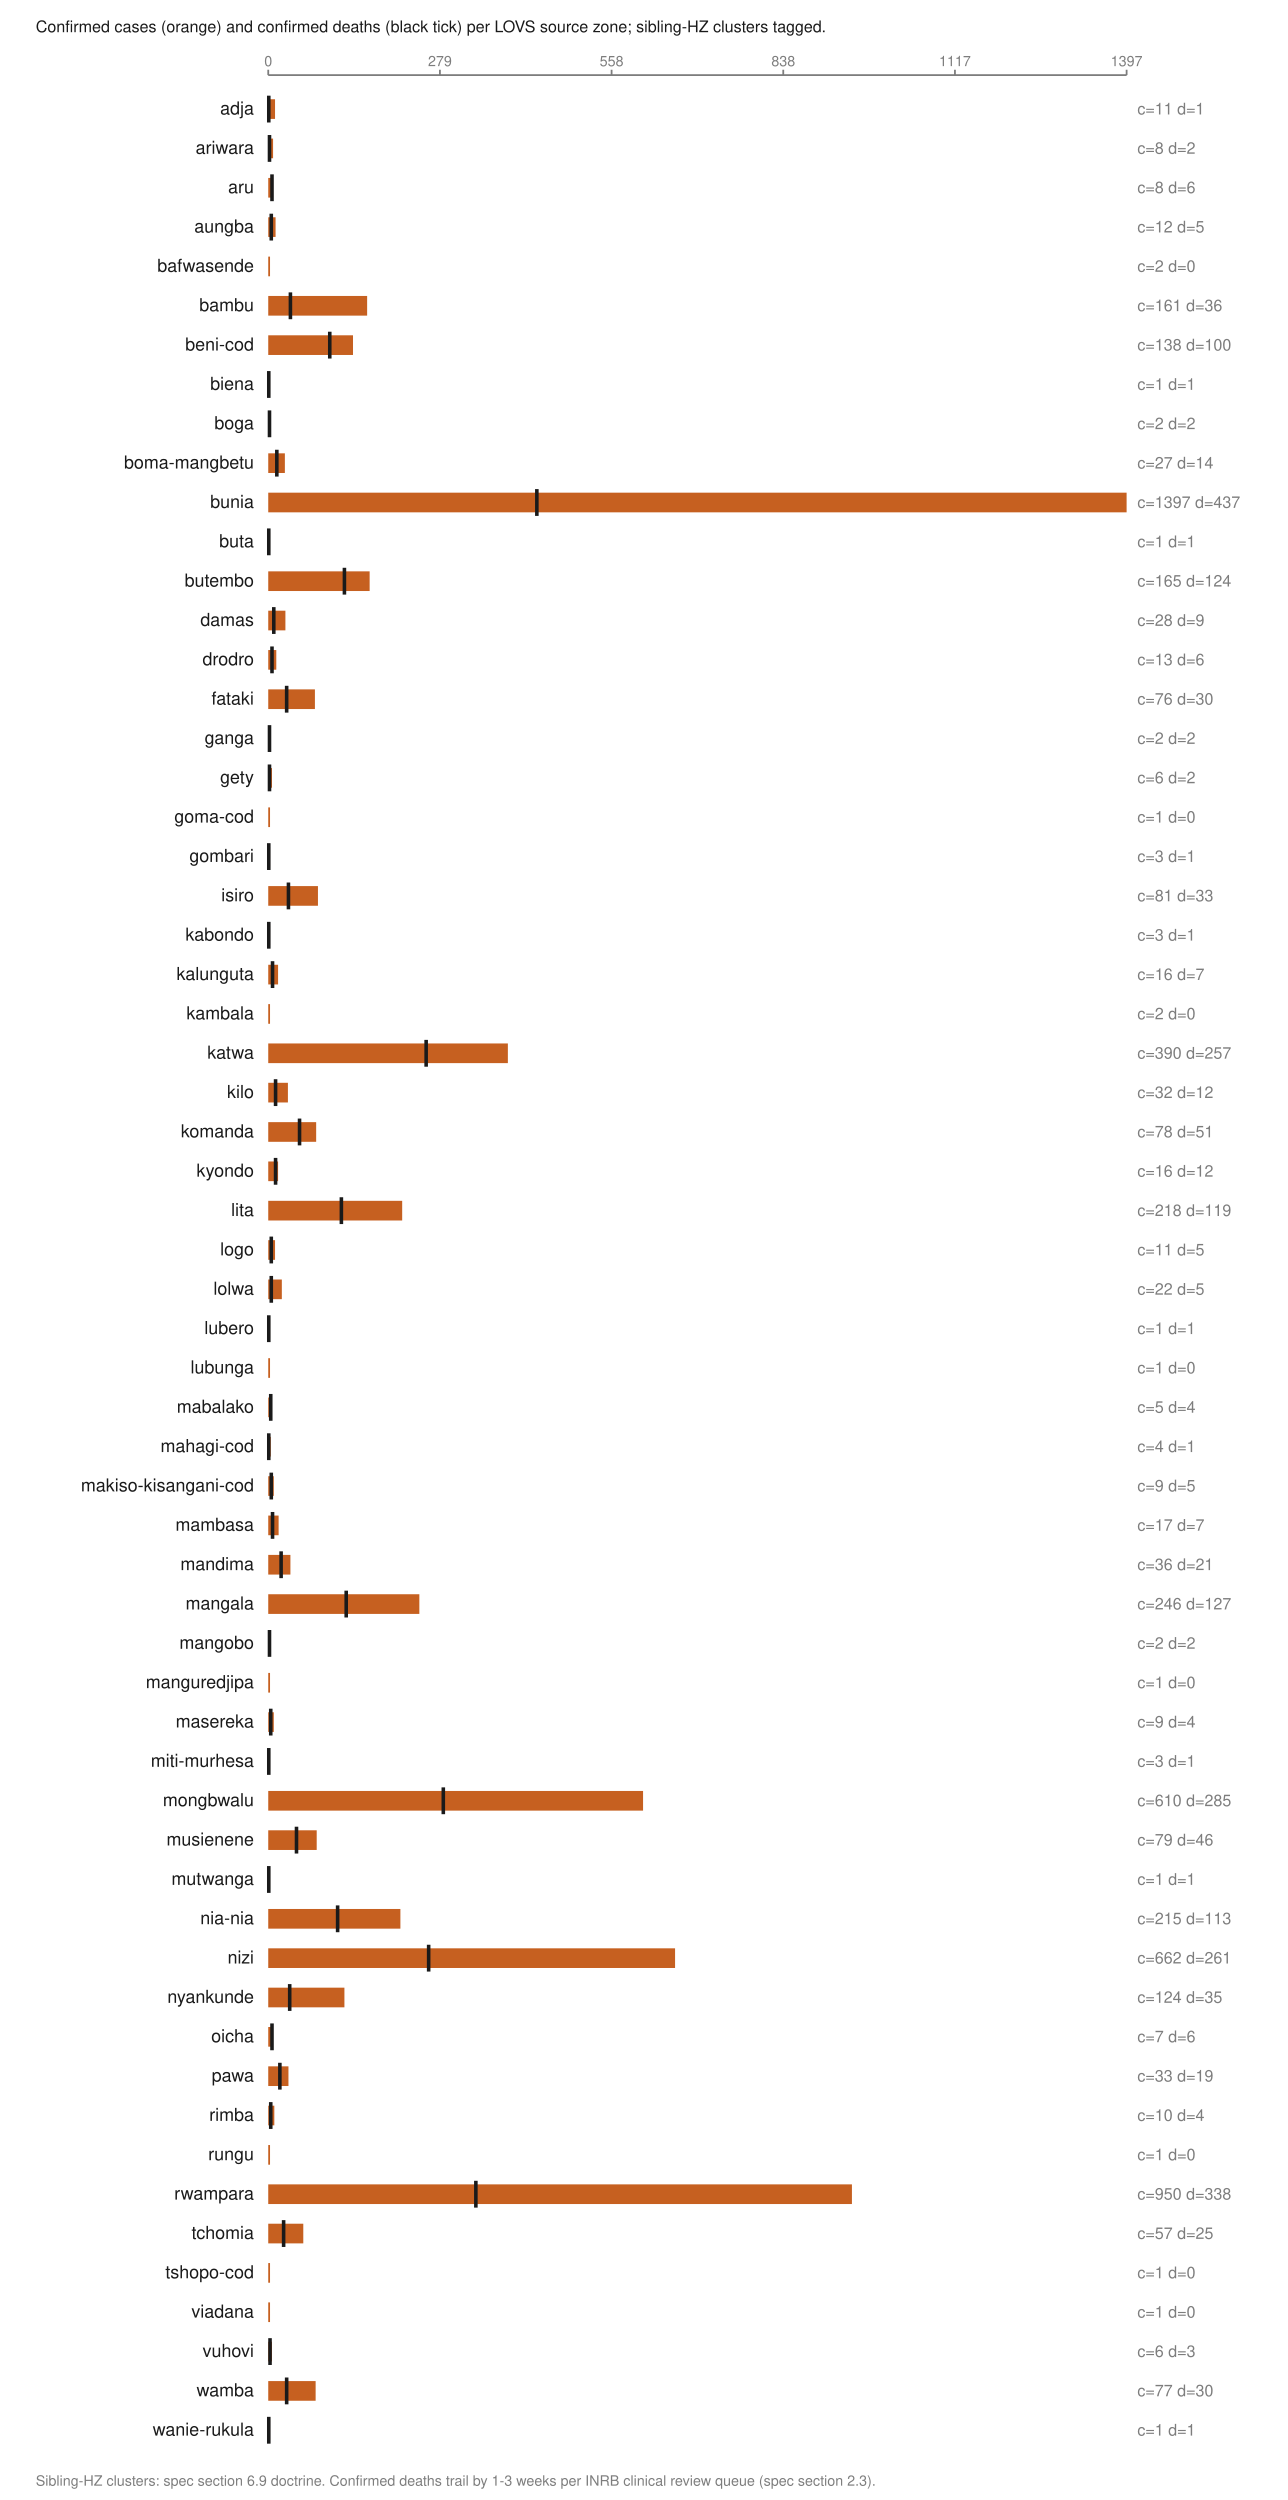
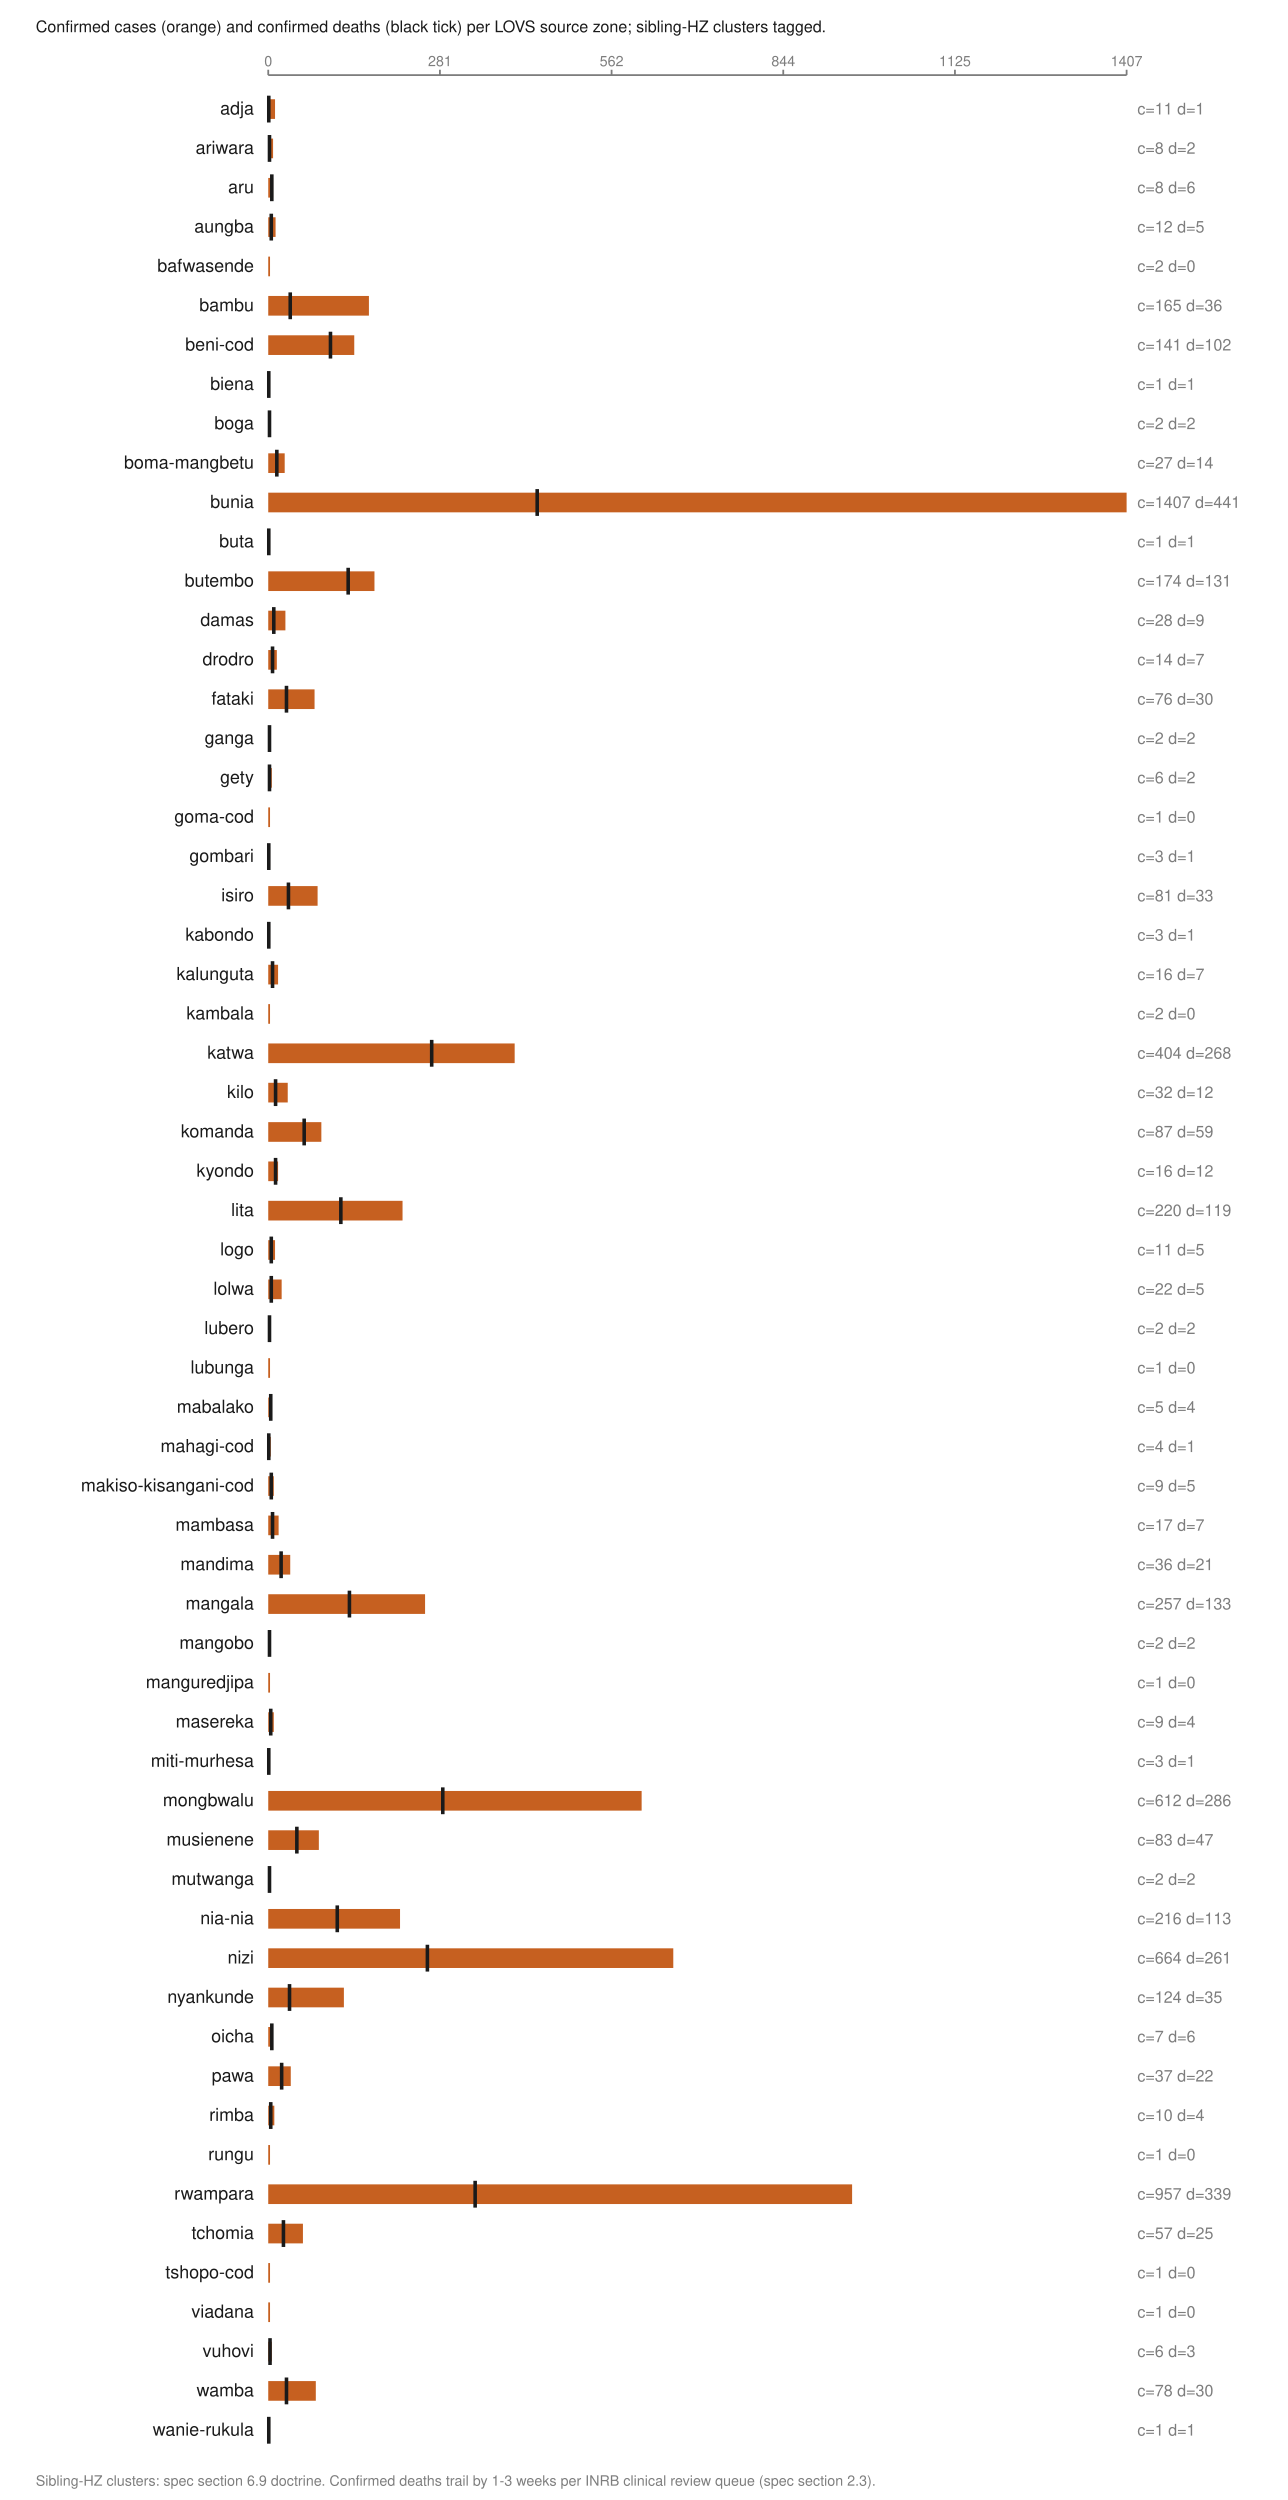
<svg xmlns="http://www.w3.org/2000/svg" viewBox="0 0 720 1398" width="720" height="1398" role="img" aria-labelledby="t">
  <text x="20.0" y="18.0" font-family="Helvetica,Arial,sans-serif" font-size="9" fill="#1a1a1a" font-weight="normal" text-anchor="start">Confirmed cases (orange) and confirmed deaths (black tick) per LOVS source zone; sibling-HZ clusters tagged.</text>
  <line x1="150.0" y1="42.0" x2="630.0" y2="42.0" stroke="#7d7d7d" stroke-width="1" />
  <line x1="150.0" y1="39.0" x2="150.0" y2="42.0" stroke="#7d7d7d" stroke-width="1" />
  <text x="150.0" y="37.0" font-family="Helvetica,Arial,sans-serif" font-size="8" fill="#7d7d7d" font-weight="normal" text-anchor="middle">0</text>
  <line x1="246.0" y1="39.0" x2="246.0" y2="42.0" stroke="#7d7d7d" stroke-width="1" />
-   <text x="246.0" y="37.0" font-family="Helvetica,Arial,sans-serif" font-size="8" fill="#7d7d7d" font-weight="normal" text-anchor="middle">279</text>
+   <text x="246.0" y="37.0" font-family="Helvetica,Arial,sans-serif" font-size="8" fill="#7d7d7d" font-weight="normal" text-anchor="middle">281</text>
  <line x1="342.0" y1="39.0" x2="342.0" y2="42.0" stroke="#7d7d7d" stroke-width="1" />
-   <text x="342.0" y="37.0" font-family="Helvetica,Arial,sans-serif" font-size="8" fill="#7d7d7d" font-weight="normal" text-anchor="middle">558</text>
+   <text x="342.0" y="37.0" font-family="Helvetica,Arial,sans-serif" font-size="8" fill="#7d7d7d" font-weight="normal" text-anchor="middle">562</text>
  <line x1="438.0" y1="39.0" x2="438.0" y2="42.0" stroke="#7d7d7d" stroke-width="1" />
-   <text x="438.0" y="37.0" font-family="Helvetica,Arial,sans-serif" font-size="8" fill="#7d7d7d" font-weight="normal" text-anchor="middle">838</text>
+   <text x="438.0" y="37.0" font-family="Helvetica,Arial,sans-serif" font-size="8" fill="#7d7d7d" font-weight="normal" text-anchor="middle">844</text>
  <line x1="534.0" y1="39.0" x2="534.0" y2="42.0" stroke="#7d7d7d" stroke-width="1" />
-   <text x="534.0" y="37.0" font-family="Helvetica,Arial,sans-serif" font-size="8" fill="#7d7d7d" font-weight="normal" text-anchor="middle">1117</text>
+   <text x="534.0" y="37.0" font-family="Helvetica,Arial,sans-serif" font-size="8" fill="#7d7d7d" font-weight="normal" text-anchor="middle">1125</text>
  <line x1="630.0" y1="39.0" x2="630.0" y2="42.0" stroke="#7d7d7d" stroke-width="1" />
-   <text x="630.0" y="37.0" font-family="Helvetica,Arial,sans-serif" font-size="8" fill="#7d7d7d" font-weight="normal" text-anchor="middle">1397</text>
+   <text x="630.0" y="37.0" font-family="Helvetica,Arial,sans-serif" font-size="8" fill="#7d7d7d" font-weight="normal" text-anchor="middle">1407</text>
  <text x="142.0" y="64.0" font-family="Helvetica,Arial,sans-serif" font-size="10" fill="#1a1a1a" font-weight="normal" text-anchor="end">adja</text>
  <rect x="150.0" y="55.5" width="3.8" height="11.0" fill="#c66020" />
  <line x1="150.3" y1="53.5" x2="150.3" y2="68.5" stroke="#1a1a1a" stroke-width="2" />
  <text x="636.0" y="64.0" font-family="Helvetica,Arial,sans-serif" font-size="9" fill="#7d7d7d" font-weight="normal" text-anchor="start">c=11 d=1</text>
  <text x="142.0" y="86.0" font-family="Helvetica,Arial,sans-serif" font-size="10" fill="#1a1a1a" font-weight="normal" text-anchor="end">ariwara</text>
  <rect x="150.0" y="77.5" width="2.7" height="11.0" fill="#c66020" />
  <line x1="150.7" y1="75.5" x2="150.7" y2="90.5" stroke="#1a1a1a" stroke-width="2" />
  <text x="636.0" y="86.0" font-family="Helvetica,Arial,sans-serif" font-size="9" fill="#7d7d7d" font-weight="normal" text-anchor="start">c=8 d=2</text>
  <text x="142.0" y="108.0" font-family="Helvetica,Arial,sans-serif" font-size="10" fill="#1a1a1a" font-weight="normal" text-anchor="end">aru</text>
  <rect x="150.0" y="99.5" width="2.7" height="11.0" fill="#c66020" />
-   <line x1="152.1" y1="97.5" x2="152.1" y2="112.5" stroke="#1a1a1a" stroke-width="2" />
+   <line x1="152.0" y1="97.5" x2="152.0" y2="112.5" stroke="#1a1a1a" stroke-width="2" />
  <text x="636.0" y="108.0" font-family="Helvetica,Arial,sans-serif" font-size="9" fill="#7d7d7d" font-weight="normal" text-anchor="start">c=8 d=6</text>
  <text x="142.0" y="130.0" font-family="Helvetica,Arial,sans-serif" font-size="10" fill="#1a1a1a" font-weight="normal" text-anchor="end">aungba</text>
  <rect x="150.0" y="121.5" width="4.1" height="11.0" fill="#c66020" />
  <line x1="151.7" y1="119.5" x2="151.7" y2="134.5" stroke="#1a1a1a" stroke-width="2" />
  <text x="636.0" y="130.0" font-family="Helvetica,Arial,sans-serif" font-size="9" fill="#7d7d7d" font-weight="normal" text-anchor="start">c=12 d=5</text>
  <text x="142.0" y="152.0" font-family="Helvetica,Arial,sans-serif" font-size="10" fill="#1a1a1a" font-weight="normal" text-anchor="end">bafwasende</text>
  <rect x="150.0" y="143.5" width="1.0" height="11.0" fill="#c66020" />
  <text x="636.0" y="152.0" font-family="Helvetica,Arial,sans-serif" font-size="9" fill="#7d7d7d" font-weight="normal" text-anchor="start">c=2 d=0</text>
  <text x="142.0" y="174.0" font-family="Helvetica,Arial,sans-serif" font-size="10" fill="#1a1a1a" font-weight="normal" text-anchor="end">bambu</text>
-   <rect x="150.0" y="165.5" width="55.3" height="11.0" fill="#c66020" />
-   <line x1="162.4" y1="163.5" x2="162.4" y2="178.5" stroke="#1a1a1a" stroke-width="2" />
-   <text x="636.0" y="174.0" font-family="Helvetica,Arial,sans-serif" font-size="9" fill="#7d7d7d" font-weight="normal" text-anchor="start">c=161 d=36</text>
+   <rect x="150.0" y="165.5" width="56.3" height="11.0" fill="#c66020" />
+   <line x1="162.3" y1="163.5" x2="162.3" y2="178.5" stroke="#1a1a1a" stroke-width="2" />
+   <text x="636.0" y="174.0" font-family="Helvetica,Arial,sans-serif" font-size="9" fill="#7d7d7d" font-weight="normal" text-anchor="start">c=165 d=36</text>
  <text x="142.0" y="196.0" font-family="Helvetica,Arial,sans-serif" font-size="10" fill="#1a1a1a" font-weight="normal" text-anchor="end">beni-cod</text>
-   <rect x="150.0" y="187.5" width="47.4" height="11.0" fill="#c66020" />
-   <line x1="184.4" y1="185.5" x2="184.4" y2="200.5" stroke="#1a1a1a" stroke-width="2" />
-   <text x="636.0" y="196.0" font-family="Helvetica,Arial,sans-serif" font-size="9" fill="#7d7d7d" font-weight="normal" text-anchor="start">c=138 d=100</text>
+   <rect x="150.0" y="187.5" width="48.1" height="11.0" fill="#c66020" />
+   <line x1="184.8" y1="185.5" x2="184.8" y2="200.5" stroke="#1a1a1a" stroke-width="2" />
+   <text x="636.0" y="196.0" font-family="Helvetica,Arial,sans-serif" font-size="9" fill="#7d7d7d" font-weight="normal" text-anchor="start">c=141 d=102</text>
  <text x="142.0" y="218.0" font-family="Helvetica,Arial,sans-serif" font-size="10" fill="#1a1a1a" font-weight="normal" text-anchor="end">biena</text>
  <rect x="150.0" y="209.5" width="1.0" height="11.0" fill="#c66020" />
  <line x1="150.3" y1="207.5" x2="150.3" y2="222.5" stroke="#1a1a1a" stroke-width="2" />
  <text x="636.0" y="218.0" font-family="Helvetica,Arial,sans-serif" font-size="9" fill="#7d7d7d" font-weight="normal" text-anchor="start">c=1 d=1</text>
  <text x="142.0" y="240.0" font-family="Helvetica,Arial,sans-serif" font-size="10" fill="#1a1a1a" font-weight="normal" text-anchor="end">boga</text>
  <rect x="150.0" y="231.5" width="1.0" height="11.0" fill="#c66020" />
  <line x1="150.7" y1="229.5" x2="150.7" y2="244.5" stroke="#1a1a1a" stroke-width="2" />
  <text x="636.0" y="240.0" font-family="Helvetica,Arial,sans-serif" font-size="9" fill="#7d7d7d" font-weight="normal" text-anchor="start">c=2 d=2</text>
  <text x="142.0" y="262.0" font-family="Helvetica,Arial,sans-serif" font-size="10" fill="#1a1a1a" font-weight="normal" text-anchor="end">boma-mangbetu</text>
-   <rect x="150.0" y="253.5" width="9.3" height="11.0" fill="#c66020" />
+   <rect x="150.0" y="253.5" width="9.2" height="11.0" fill="#c66020" />
  <line x1="154.8" y1="251.5" x2="154.8" y2="266.5" stroke="#1a1a1a" stroke-width="2" />
  <text x="636.0" y="262.0" font-family="Helvetica,Arial,sans-serif" font-size="9" fill="#7d7d7d" font-weight="normal" text-anchor="start">c=27 d=14</text>
  <text x="142.0" y="284.0" font-family="Helvetica,Arial,sans-serif" font-size="10" fill="#1a1a1a" font-weight="normal" text-anchor="end">bunia</text>
  <rect x="150.0" y="275.5" width="480.0" height="11.0" fill="#c66020" />
-   <line x1="300.2" y1="273.5" x2="300.2" y2="288.5" stroke="#1a1a1a" stroke-width="2" />
-   <text x="636.0" y="284.0" font-family="Helvetica,Arial,sans-serif" font-size="9" fill="#7d7d7d" font-weight="normal" text-anchor="start">c=1397 d=437</text>
+   <line x1="300.4" y1="273.5" x2="300.4" y2="288.5" stroke="#1a1a1a" stroke-width="2" />
+   <text x="636.0" y="284.0" font-family="Helvetica,Arial,sans-serif" font-size="9" fill="#7d7d7d" font-weight="normal" text-anchor="start">c=1407 d=441</text>
  <text x="142.0" y="306.0" font-family="Helvetica,Arial,sans-serif" font-size="10" fill="#1a1a1a" font-weight="normal" text-anchor="end">buta</text>
  <rect x="150.0" y="297.5" width="1.0" height="11.0" fill="#c66020" />
  <line x1="150.3" y1="295.5" x2="150.3" y2="310.5" stroke="#1a1a1a" stroke-width="2" />
  <text x="636.0" y="306.0" font-family="Helvetica,Arial,sans-serif" font-size="9" fill="#7d7d7d" font-weight="normal" text-anchor="start">c=1 d=1</text>
  <text x="142.0" y="328.0" font-family="Helvetica,Arial,sans-serif" font-size="10" fill="#1a1a1a" font-weight="normal" text-anchor="end">butembo</text>
-   <rect x="150.0" y="319.5" width="56.7" height="11.0" fill="#c66020" />
-   <line x1="192.6" y1="317.5" x2="192.6" y2="332.5" stroke="#1a1a1a" stroke-width="2" />
-   <text x="636.0" y="328.0" font-family="Helvetica,Arial,sans-serif" font-size="9" fill="#7d7d7d" font-weight="normal" text-anchor="start">c=165 d=124</text>
+   <rect x="150.0" y="319.5" width="59.4" height="11.0" fill="#c66020" />
+   <line x1="194.7" y1="317.5" x2="194.7" y2="332.5" stroke="#1a1a1a" stroke-width="2" />
+   <text x="636.0" y="328.0" font-family="Helvetica,Arial,sans-serif" font-size="9" fill="#7d7d7d" font-weight="normal" text-anchor="start">c=174 d=131</text>
  <text x="142.0" y="350.0" font-family="Helvetica,Arial,sans-serif" font-size="10" fill="#1a1a1a" font-weight="normal" text-anchor="end">damas</text>
  <rect x="150.0" y="341.5" width="9.6" height="11.0" fill="#c66020" />
  <line x1="153.1" y1="339.5" x2="153.1" y2="354.5" stroke="#1a1a1a" stroke-width="2" />
  <text x="636.0" y="350.0" font-family="Helvetica,Arial,sans-serif" font-size="9" fill="#7d7d7d" font-weight="normal" text-anchor="start">c=28 d=9</text>
  <text x="142.0" y="372.0" font-family="Helvetica,Arial,sans-serif" font-size="10" fill="#1a1a1a" font-weight="normal" text-anchor="end">drodro</text>
-   <rect x="150.0" y="363.5" width="4.5" height="11.0" fill="#c66020" />
-   <line x1="152.1" y1="361.5" x2="152.1" y2="376.5" stroke="#1a1a1a" stroke-width="2" />
-   <text x="636.0" y="372.0" font-family="Helvetica,Arial,sans-serif" font-size="9" fill="#7d7d7d" font-weight="normal" text-anchor="start">c=13 d=6</text>
+   <rect x="150.0" y="363.5" width="4.8" height="11.0" fill="#c66020" />
+   <line x1="152.4" y1="361.5" x2="152.4" y2="376.5" stroke="#1a1a1a" stroke-width="2" />
+   <text x="636.0" y="372.0" font-family="Helvetica,Arial,sans-serif" font-size="9" fill="#7d7d7d" font-weight="normal" text-anchor="start">c=14 d=7</text>
  <text x="142.0" y="394.0" font-family="Helvetica,Arial,sans-serif" font-size="10" fill="#1a1a1a" font-weight="normal" text-anchor="end">fataki</text>
-   <rect x="150.0" y="385.5" width="26.1" height="11.0" fill="#c66020" />
-   <line x1="160.3" y1="383.5" x2="160.3" y2="398.5" stroke="#1a1a1a" stroke-width="2" />
+   <rect x="150.0" y="385.5" width="25.9" height="11.0" fill="#c66020" />
+   <line x1="160.2" y1="383.5" x2="160.2" y2="398.5" stroke="#1a1a1a" stroke-width="2" />
  <text x="636.0" y="394.0" font-family="Helvetica,Arial,sans-serif" font-size="9" fill="#7d7d7d" font-weight="normal" text-anchor="start">c=76 d=30</text>
  <text x="142.0" y="416.0" font-family="Helvetica,Arial,sans-serif" font-size="10" fill="#1a1a1a" font-weight="normal" text-anchor="end">ganga</text>
  <rect x="150.0" y="407.5" width="1.0" height="11.0" fill="#c66020" />
  <line x1="150.7" y1="405.5" x2="150.7" y2="420.5" stroke="#1a1a1a" stroke-width="2" />
  <text x="636.0" y="416.0" font-family="Helvetica,Arial,sans-serif" font-size="9" fill="#7d7d7d" font-weight="normal" text-anchor="start">c=2 d=2</text>
  <text x="142.0" y="438.0" font-family="Helvetica,Arial,sans-serif" font-size="10" fill="#1a1a1a" font-weight="normal" text-anchor="end">gety</text>
-   <rect x="150.0" y="429.5" width="2.1" height="11.0" fill="#c66020" />
+   <rect x="150.0" y="429.5" width="2.0" height="11.0" fill="#c66020" />
  <line x1="150.7" y1="427.5" x2="150.7" y2="442.5" stroke="#1a1a1a" stroke-width="2" />
  <text x="636.0" y="438.0" font-family="Helvetica,Arial,sans-serif" font-size="9" fill="#7d7d7d" font-weight="normal" text-anchor="start">c=6 d=2</text>
  <text x="142.0" y="460.0" font-family="Helvetica,Arial,sans-serif" font-size="10" fill="#1a1a1a" font-weight="normal" text-anchor="end">goma-cod</text>
  <rect x="150.0" y="451.5" width="1.0" height="11.0" fill="#c66020" />
  <text x="636.0" y="460.0" font-family="Helvetica,Arial,sans-serif" font-size="9" fill="#7d7d7d" font-weight="normal" text-anchor="start">c=1 d=0</text>
  <text x="142.0" y="482.0" font-family="Helvetica,Arial,sans-serif" font-size="10" fill="#1a1a1a" font-weight="normal" text-anchor="end">gombari</text>
  <rect x="150.0" y="473.5" width="1.0" height="11.0" fill="#c66020" />
  <line x1="150.3" y1="471.5" x2="150.3" y2="486.5" stroke="#1a1a1a" stroke-width="2" />
  <text x="636.0" y="482.0" font-family="Helvetica,Arial,sans-serif" font-size="9" fill="#7d7d7d" font-weight="normal" text-anchor="start">c=3 d=1</text>
  <text x="142.0" y="504.0" font-family="Helvetica,Arial,sans-serif" font-size="10" fill="#1a1a1a" font-weight="normal" text-anchor="end">isiro</text>
-   <rect x="150.0" y="495.5" width="27.8" height="11.0" fill="#c66020" />
+   <rect x="150.0" y="495.5" width="27.6" height="11.0" fill="#c66020" />
  <line x1="161.3" y1="493.5" x2="161.3" y2="508.5" stroke="#1a1a1a" stroke-width="2" />
  <text x="636.0" y="504.0" font-family="Helvetica,Arial,sans-serif" font-size="9" fill="#7d7d7d" font-weight="normal" text-anchor="start">c=81 d=33</text>
  <text x="142.0" y="526.0" font-family="Helvetica,Arial,sans-serif" font-size="10" fill="#1a1a1a" font-weight="normal" text-anchor="end">kabondo</text>
  <rect x="150.0" y="517.5" width="1.0" height="11.0" fill="#c66020" />
  <line x1="150.3" y1="515.5" x2="150.3" y2="530.5" stroke="#1a1a1a" stroke-width="2" />
  <text x="636.0" y="526.0" font-family="Helvetica,Arial,sans-serif" font-size="9" fill="#7d7d7d" font-weight="normal" text-anchor="start">c=3 d=1</text>
  <text x="142.0" y="548.0" font-family="Helvetica,Arial,sans-serif" font-size="10" fill="#1a1a1a" font-weight="normal" text-anchor="end">kalunguta</text>
  <rect x="150.0" y="539.5" width="5.5" height="11.0" fill="#c66020" />
  <line x1="152.4" y1="537.5" x2="152.4" y2="552.5" stroke="#1a1a1a" stroke-width="2" />
  <text x="636.0" y="548.0" font-family="Helvetica,Arial,sans-serif" font-size="9" fill="#7d7d7d" font-weight="normal" text-anchor="start">c=16 d=7</text>
  <text x="142.0" y="570.0" font-family="Helvetica,Arial,sans-serif" font-size="10" fill="#1a1a1a" font-weight="normal" text-anchor="end">kambala</text>
  <rect x="150.0" y="561.5" width="1.0" height="11.0" fill="#c66020" />
  <text x="636.0" y="570.0" font-family="Helvetica,Arial,sans-serif" font-size="9" fill="#7d7d7d" font-weight="normal" text-anchor="start">c=2 d=0</text>
  <text x="142.0" y="592.0" font-family="Helvetica,Arial,sans-serif" font-size="10" fill="#1a1a1a" font-weight="normal" text-anchor="end">katwa</text>
-   <rect x="150.0" y="583.5" width="134.0" height="11.0" fill="#c66020" />
-   <line x1="238.3" y1="581.5" x2="238.3" y2="596.5" stroke="#1a1a1a" stroke-width="2" />
-   <text x="636.0" y="592.0" font-family="Helvetica,Arial,sans-serif" font-size="9" fill="#7d7d7d" font-weight="normal" text-anchor="start">c=390 d=257</text>
+   <rect x="150.0" y="583.5" width="137.8" height="11.0" fill="#c66020" />
+   <line x1="241.4" y1="581.5" x2="241.4" y2="596.5" stroke="#1a1a1a" stroke-width="2" />
+   <text x="636.0" y="592.0" font-family="Helvetica,Arial,sans-serif" font-size="9" fill="#7d7d7d" font-weight="normal" text-anchor="start">c=404 d=268</text>
  <text x="142.0" y="614.0" font-family="Helvetica,Arial,sans-serif" font-size="10" fill="#1a1a1a" font-weight="normal" text-anchor="end">kilo</text>
-   <rect x="150.0" y="605.5" width="11.0" height="11.0" fill="#c66020" />
+   <rect x="150.0" y="605.5" width="10.9" height="11.0" fill="#c66020" />
  <line x1="154.1" y1="603.5" x2="154.1" y2="618.5" stroke="#1a1a1a" stroke-width="2" />
  <text x="636.0" y="614.0" font-family="Helvetica,Arial,sans-serif" font-size="9" fill="#7d7d7d" font-weight="normal" text-anchor="start">c=32 d=12</text>
  <text x="142.0" y="636.0" font-family="Helvetica,Arial,sans-serif" font-size="10" fill="#1a1a1a" font-weight="normal" text-anchor="end">komanda</text>
-   <rect x="150.0" y="627.5" width="26.8" height="11.0" fill="#c66020" />
-   <line x1="167.5" y1="625.5" x2="167.5" y2="640.5" stroke="#1a1a1a" stroke-width="2" />
-   <text x="636.0" y="636.0" font-family="Helvetica,Arial,sans-serif" font-size="9" fill="#7d7d7d" font-weight="normal" text-anchor="start">c=78 d=51</text>
+   <rect x="150.0" y="627.5" width="29.7" height="11.0" fill="#c66020" />
+   <line x1="170.1" y1="625.5" x2="170.1" y2="640.5" stroke="#1a1a1a" stroke-width="2" />
+   <text x="636.0" y="636.0" font-family="Helvetica,Arial,sans-serif" font-size="9" fill="#7d7d7d" font-weight="normal" text-anchor="start">c=87 d=59</text>
  <text x="142.0" y="658.0" font-family="Helvetica,Arial,sans-serif" font-size="10" fill="#1a1a1a" font-weight="normal" text-anchor="end">kyondo</text>
  <rect x="150.0" y="649.5" width="5.5" height="11.0" fill="#c66020" />
  <line x1="154.1" y1="647.5" x2="154.1" y2="662.5" stroke="#1a1a1a" stroke-width="2" />
  <text x="636.0" y="658.0" font-family="Helvetica,Arial,sans-serif" font-size="9" fill="#7d7d7d" font-weight="normal" text-anchor="start">c=16 d=12</text>
  <text x="142.0" y="680.0" font-family="Helvetica,Arial,sans-serif" font-size="10" fill="#1a1a1a" font-weight="normal" text-anchor="end">lita</text>
-   <rect x="150.0" y="671.5" width="74.9" height="11.0" fill="#c66020" />
-   <line x1="190.9" y1="669.5" x2="190.9" y2="684.5" stroke="#1a1a1a" stroke-width="2" />
-   <text x="636.0" y="680.0" font-family="Helvetica,Arial,sans-serif" font-size="9" fill="#7d7d7d" font-weight="normal" text-anchor="start">c=218 d=119</text>
+   <rect x="150.0" y="671.5" width="75.1" height="11.0" fill="#c66020" />
+   <line x1="190.6" y1="669.5" x2="190.6" y2="684.5" stroke="#1a1a1a" stroke-width="2" />
+   <text x="636.0" y="680.0" font-family="Helvetica,Arial,sans-serif" font-size="9" fill="#7d7d7d" font-weight="normal" text-anchor="start">c=220 d=119</text>
  <text x="142.0" y="702.0" font-family="Helvetica,Arial,sans-serif" font-size="10" fill="#1a1a1a" font-weight="normal" text-anchor="end">logo</text>
  <rect x="150.0" y="693.5" width="3.8" height="11.0" fill="#c66020" />
  <line x1="151.7" y1="691.5" x2="151.7" y2="706.5" stroke="#1a1a1a" stroke-width="2" />
  <text x="636.0" y="702.0" font-family="Helvetica,Arial,sans-serif" font-size="9" fill="#7d7d7d" font-weight="normal" text-anchor="start">c=11 d=5</text>
  <text x="142.0" y="724.0" font-family="Helvetica,Arial,sans-serif" font-size="10" fill="#1a1a1a" font-weight="normal" text-anchor="end">lolwa</text>
-   <rect x="150.0" y="715.5" width="7.6" height="11.0" fill="#c66020" />
+   <rect x="150.0" y="715.5" width="7.5" height="11.0" fill="#c66020" />
  <line x1="151.7" y1="713.5" x2="151.7" y2="728.5" stroke="#1a1a1a" stroke-width="2" />
  <text x="636.0" y="724.0" font-family="Helvetica,Arial,sans-serif" font-size="9" fill="#7d7d7d" font-weight="normal" text-anchor="start">c=22 d=5</text>
  <text x="142.0" y="746.0" font-family="Helvetica,Arial,sans-serif" font-size="10" fill="#1a1a1a" font-weight="normal" text-anchor="end">lubero</text>
  <rect x="150.0" y="737.5" width="1.0" height="11.0" fill="#c66020" />
-   <line x1="150.3" y1="735.5" x2="150.3" y2="750.5" stroke="#1a1a1a" stroke-width="2" />
-   <text x="636.0" y="746.0" font-family="Helvetica,Arial,sans-serif" font-size="9" fill="#7d7d7d" font-weight="normal" text-anchor="start">c=1 d=1</text>
+   <line x1="150.7" y1="735.5" x2="150.7" y2="750.5" stroke="#1a1a1a" stroke-width="2" />
+   <text x="636.0" y="746.0" font-family="Helvetica,Arial,sans-serif" font-size="9" fill="#7d7d7d" font-weight="normal" text-anchor="start">c=2 d=2</text>
  <text x="142.0" y="768.0" font-family="Helvetica,Arial,sans-serif" font-size="10" fill="#1a1a1a" font-weight="normal" text-anchor="end">lubunga</text>
  <rect x="150.0" y="759.5" width="1.0" height="11.0" fill="#c66020" />
  <text x="636.0" y="768.0" font-family="Helvetica,Arial,sans-serif" font-size="9" fill="#7d7d7d" font-weight="normal" text-anchor="start">c=1 d=0</text>
  <text x="142.0" y="790.0" font-family="Helvetica,Arial,sans-serif" font-size="10" fill="#1a1a1a" font-weight="normal" text-anchor="end">mabalako</text>
  <rect x="150.0" y="781.5" width="1.7" height="11.0" fill="#c66020" />
  <line x1="151.4" y1="779.5" x2="151.4" y2="794.5" stroke="#1a1a1a" stroke-width="2" />
  <text x="636.0" y="790.0" font-family="Helvetica,Arial,sans-serif" font-size="9" fill="#7d7d7d" font-weight="normal" text-anchor="start">c=5 d=4</text>
  <text x="142.0" y="812.0" font-family="Helvetica,Arial,sans-serif" font-size="10" fill="#1a1a1a" font-weight="normal" text-anchor="end">mahagi-cod</text>
  <rect x="150.0" y="803.5" width="1.4" height="11.0" fill="#c66020" />
  <line x1="150.3" y1="801.5" x2="150.3" y2="816.5" stroke="#1a1a1a" stroke-width="2" />
  <text x="636.0" y="812.0" font-family="Helvetica,Arial,sans-serif" font-size="9" fill="#7d7d7d" font-weight="normal" text-anchor="start">c=4 d=1</text>
  <text x="142.0" y="834.0" font-family="Helvetica,Arial,sans-serif" font-size="10" fill="#1a1a1a" font-weight="normal" text-anchor="end">makiso-kisangani-cod</text>
  <rect x="150.0" y="825.5" width="3.1" height="11.0" fill="#c66020" />
  <line x1="151.7" y1="823.5" x2="151.7" y2="838.5" stroke="#1a1a1a" stroke-width="2" />
  <text x="636.0" y="834.0" font-family="Helvetica,Arial,sans-serif" font-size="9" fill="#7d7d7d" font-weight="normal" text-anchor="start">c=9 d=5</text>
  <text x="142.0" y="856.0" font-family="Helvetica,Arial,sans-serif" font-size="10" fill="#1a1a1a" font-weight="normal" text-anchor="end">mambasa</text>
  <rect x="150.0" y="847.5" width="5.8" height="11.0" fill="#c66020" />
  <line x1="152.4" y1="845.5" x2="152.4" y2="860.5" stroke="#1a1a1a" stroke-width="2" />
  <text x="636.0" y="856.0" font-family="Helvetica,Arial,sans-serif" font-size="9" fill="#7d7d7d" font-weight="normal" text-anchor="start">c=17 d=7</text>
  <text x="142.0" y="878.0" font-family="Helvetica,Arial,sans-serif" font-size="10" fill="#1a1a1a" font-weight="normal" text-anchor="end">mandima</text>
-   <rect x="150.0" y="869.5" width="12.4" height="11.0" fill="#c66020" />
+   <rect x="150.0" y="869.5" width="12.3" height="11.0" fill="#c66020" />
  <line x1="157.2" y1="867.5" x2="157.2" y2="882.5" stroke="#1a1a1a" stroke-width="2" />
  <text x="636.0" y="878.0" font-family="Helvetica,Arial,sans-serif" font-size="9" fill="#7d7d7d" font-weight="normal" text-anchor="start">c=36 d=21</text>
  <text x="142.0" y="900.0" font-family="Helvetica,Arial,sans-serif" font-size="10" fill="#1a1a1a" font-weight="normal" text-anchor="end">mangala</text>
-   <rect x="150.0" y="891.5" width="84.5" height="11.0" fill="#c66020" />
-   <line x1="193.6" y1="889.5" x2="193.6" y2="904.5" stroke="#1a1a1a" stroke-width="2" />
-   <text x="636.0" y="900.0" font-family="Helvetica,Arial,sans-serif" font-size="9" fill="#7d7d7d" font-weight="normal" text-anchor="start">c=246 d=127</text>
+   <rect x="150.0" y="891.5" width="87.7" height="11.0" fill="#c66020" />
+   <line x1="195.4" y1="889.5" x2="195.4" y2="904.5" stroke="#1a1a1a" stroke-width="2" />
+   <text x="636.0" y="900.0" font-family="Helvetica,Arial,sans-serif" font-size="9" fill="#7d7d7d" font-weight="normal" text-anchor="start">c=257 d=133</text>
  <text x="142.0" y="922.0" font-family="Helvetica,Arial,sans-serif" font-size="10" fill="#1a1a1a" font-weight="normal" text-anchor="end">mangobo</text>
  <rect x="150.0" y="913.5" width="1.0" height="11.0" fill="#c66020" />
  <line x1="150.7" y1="911.5" x2="150.7" y2="926.5" stroke="#1a1a1a" stroke-width="2" />
  <text x="636.0" y="922.0" font-family="Helvetica,Arial,sans-serif" font-size="9" fill="#7d7d7d" font-weight="normal" text-anchor="start">c=2 d=2</text>
  <text x="142.0" y="944.0" font-family="Helvetica,Arial,sans-serif" font-size="10" fill="#1a1a1a" font-weight="normal" text-anchor="end">manguredjipa</text>
  <rect x="150.0" y="935.5" width="1.0" height="11.0" fill="#c66020" />
  <text x="636.0" y="944.0" font-family="Helvetica,Arial,sans-serif" font-size="9" fill="#7d7d7d" font-weight="normal" text-anchor="start">c=1 d=0</text>
  <text x="142.0" y="966.0" font-family="Helvetica,Arial,sans-serif" font-size="10" fill="#1a1a1a" font-weight="normal" text-anchor="end">masereka</text>
  <rect x="150.0" y="957.5" width="3.1" height="11.0" fill="#c66020" />
  <line x1="151.4" y1="955.5" x2="151.4" y2="970.5" stroke="#1a1a1a" stroke-width="2" />
  <text x="636.0" y="966.0" font-family="Helvetica,Arial,sans-serif" font-size="9" fill="#7d7d7d" font-weight="normal" text-anchor="start">c=9 d=4</text>
  <text x="142.0" y="988.0" font-family="Helvetica,Arial,sans-serif" font-size="10" fill="#1a1a1a" font-weight="normal" text-anchor="end">miti-murhesa</text>
  <rect x="150.0" y="979.5" width="1.0" height="11.0" fill="#c66020" />
  <line x1="150.3" y1="977.5" x2="150.3" y2="992.5" stroke="#1a1a1a" stroke-width="2" />
  <text x="636.0" y="988.0" font-family="Helvetica,Arial,sans-serif" font-size="9" fill="#7d7d7d" font-weight="normal" text-anchor="start">c=3 d=1</text>
  <text x="142.0" y="1010.0" font-family="Helvetica,Arial,sans-serif" font-size="10" fill="#1a1a1a" font-weight="normal" text-anchor="end">mongbwalu</text>
-   <rect x="150.0" y="1001.5" width="209.6" height="11.0" fill="#c66020" />
-   <line x1="247.9" y1="999.5" x2="247.9" y2="1014.5" stroke="#1a1a1a" stroke-width="2" />
-   <text x="636.0" y="1010.0" font-family="Helvetica,Arial,sans-serif" font-size="9" fill="#7d7d7d" font-weight="normal" text-anchor="start">c=610 d=285</text>
+   <rect x="150.0" y="1001.5" width="208.8" height="11.0" fill="#c66020" />
+   <line x1="247.6" y1="999.5" x2="247.6" y2="1014.5" stroke="#1a1a1a" stroke-width="2" />
+   <text x="636.0" y="1010.0" font-family="Helvetica,Arial,sans-serif" font-size="9" fill="#7d7d7d" font-weight="normal" text-anchor="start">c=612 d=286</text>
  <text x="142.0" y="1032.0" font-family="Helvetica,Arial,sans-serif" font-size="10" fill="#1a1a1a" font-weight="normal" text-anchor="end">musienene</text>
-   <rect x="150.0" y="1023.5" width="27.1" height="11.0" fill="#c66020" />
-   <line x1="165.8" y1="1021.5" x2="165.8" y2="1036.5" stroke="#1a1a1a" stroke-width="2" />
-   <text x="636.0" y="1032.0" font-family="Helvetica,Arial,sans-serif" font-size="9" fill="#7d7d7d" font-weight="normal" text-anchor="start">c=79 d=46</text>
+   <rect x="150.0" y="1023.5" width="28.3" height="11.0" fill="#c66020" />
+   <line x1="166.0" y1="1021.5" x2="166.0" y2="1036.5" stroke="#1a1a1a" stroke-width="2" />
+   <text x="636.0" y="1032.0" font-family="Helvetica,Arial,sans-serif" font-size="9" fill="#7d7d7d" font-weight="normal" text-anchor="start">c=83 d=47</text>
  <text x="142.0" y="1054.0" font-family="Helvetica,Arial,sans-serif" font-size="10" fill="#1a1a1a" font-weight="normal" text-anchor="end">mutwanga</text>
  <rect x="150.0" y="1045.5" width="1.0" height="11.0" fill="#c66020" />
-   <line x1="150.3" y1="1043.5" x2="150.3" y2="1058.5" stroke="#1a1a1a" stroke-width="2" />
-   <text x="636.0" y="1054.0" font-family="Helvetica,Arial,sans-serif" font-size="9" fill="#7d7d7d" font-weight="normal" text-anchor="start">c=1 d=1</text>
+   <line x1="150.7" y1="1043.5" x2="150.7" y2="1058.5" stroke="#1a1a1a" stroke-width="2" />
+   <text x="636.0" y="1054.0" font-family="Helvetica,Arial,sans-serif" font-size="9" fill="#7d7d7d" font-weight="normal" text-anchor="start">c=2 d=2</text>
  <text x="142.0" y="1076.0" font-family="Helvetica,Arial,sans-serif" font-size="10" fill="#1a1a1a" font-weight="normal" text-anchor="end">nia-nia</text>
-   <rect x="150.0" y="1067.5" width="73.9" height="11.0" fill="#c66020" />
-   <line x1="188.8" y1="1065.5" x2="188.8" y2="1080.5" stroke="#1a1a1a" stroke-width="2" />
-   <text x="636.0" y="1076.0" font-family="Helvetica,Arial,sans-serif" font-size="9" fill="#7d7d7d" font-weight="normal" text-anchor="start">c=215 d=113</text>
+   <rect x="150.0" y="1067.5" width="73.7" height="11.0" fill="#c66020" />
+   <line x1="188.6" y1="1065.5" x2="188.6" y2="1080.5" stroke="#1a1a1a" stroke-width="2" />
+   <text x="636.0" y="1076.0" font-family="Helvetica,Arial,sans-serif" font-size="9" fill="#7d7d7d" font-weight="normal" text-anchor="start">c=216 d=113</text>
  <text x="142.0" y="1098.0" font-family="Helvetica,Arial,sans-serif" font-size="10" fill="#1a1a1a" font-weight="normal" text-anchor="end">nizi</text>
-   <rect x="150.0" y="1089.5" width="227.5" height="11.0" fill="#c66020" />
-   <line x1="239.7" y1="1087.5" x2="239.7" y2="1102.5" stroke="#1a1a1a" stroke-width="2" />
-   <text x="636.0" y="1098.0" font-family="Helvetica,Arial,sans-serif" font-size="9" fill="#7d7d7d" font-weight="normal" text-anchor="start">c=662 d=261</text>
+   <rect x="150.0" y="1089.5" width="226.5" height="11.0" fill="#c66020" />
+   <line x1="239.0" y1="1087.5" x2="239.0" y2="1102.5" stroke="#1a1a1a" stroke-width="2" />
+   <text x="636.0" y="1098.0" font-family="Helvetica,Arial,sans-serif" font-size="9" fill="#7d7d7d" font-weight="normal" text-anchor="start">c=664 d=261</text>
  <text x="142.0" y="1120.0" font-family="Helvetica,Arial,sans-serif" font-size="10" fill="#1a1a1a" font-weight="normal" text-anchor="end">nyankunde</text>
-   <rect x="150.0" y="1111.5" width="42.6" height="11.0" fill="#c66020" />
-   <line x1="162.0" y1="1109.5" x2="162.0" y2="1124.5" stroke="#1a1a1a" stroke-width="2" />
+   <rect x="150.0" y="1111.5" width="42.3" height="11.0" fill="#c66020" />
+   <line x1="161.9" y1="1109.5" x2="161.9" y2="1124.5" stroke="#1a1a1a" stroke-width="2" />
  <text x="636.0" y="1120.0" font-family="Helvetica,Arial,sans-serif" font-size="9" fill="#7d7d7d" font-weight="normal" text-anchor="start">c=124 d=35</text>
  <text x="142.0" y="1142.0" font-family="Helvetica,Arial,sans-serif" font-size="10" fill="#1a1a1a" font-weight="normal" text-anchor="end">oicha</text>
  <rect x="150.0" y="1133.5" width="2.4" height="11.0" fill="#c66020" />
-   <line x1="152.1" y1="1131.5" x2="152.1" y2="1146.5" stroke="#1a1a1a" stroke-width="2" />
+   <line x1="152.0" y1="1131.5" x2="152.0" y2="1146.5" stroke="#1a1a1a" stroke-width="2" />
  <text x="636.0" y="1142.0" font-family="Helvetica,Arial,sans-serif" font-size="9" fill="#7d7d7d" font-weight="normal" text-anchor="start">c=7 d=6</text>
  <text x="142.0" y="1164.0" font-family="Helvetica,Arial,sans-serif" font-size="10" fill="#1a1a1a" font-weight="normal" text-anchor="end">pawa</text>
-   <rect x="150.0" y="1155.5" width="11.3" height="11.0" fill="#c66020" />
-   <line x1="156.5" y1="1153.5" x2="156.5" y2="1168.5" stroke="#1a1a1a" stroke-width="2" />
-   <text x="636.0" y="1164.0" font-family="Helvetica,Arial,sans-serif" font-size="9" fill="#7d7d7d" font-weight="normal" text-anchor="start">c=33 d=19</text>
+   <rect x="150.0" y="1155.5" width="12.6" height="11.0" fill="#c66020" />
+   <line x1="157.5" y1="1153.5" x2="157.5" y2="1168.5" stroke="#1a1a1a" stroke-width="2" />
+   <text x="636.0" y="1164.0" font-family="Helvetica,Arial,sans-serif" font-size="9" fill="#7d7d7d" font-weight="normal" text-anchor="start">c=37 d=22</text>
  <text x="142.0" y="1186.0" font-family="Helvetica,Arial,sans-serif" font-size="10" fill="#1a1a1a" font-weight="normal" text-anchor="end">rimba</text>
  <rect x="150.0" y="1177.5" width="3.4" height="11.0" fill="#c66020" />
  <line x1="151.4" y1="1175.5" x2="151.4" y2="1190.5" stroke="#1a1a1a" stroke-width="2" />
  <text x="636.0" y="1186.0" font-family="Helvetica,Arial,sans-serif" font-size="9" fill="#7d7d7d" font-weight="normal" text-anchor="start">c=10 d=4</text>
  <text x="142.0" y="1208.0" font-family="Helvetica,Arial,sans-serif" font-size="10" fill="#1a1a1a" font-weight="normal" text-anchor="end">rungu</text>
  <rect x="150.0" y="1199.5" width="1.0" height="11.0" fill="#c66020" />
  <text x="636.0" y="1208.0" font-family="Helvetica,Arial,sans-serif" font-size="9" fill="#7d7d7d" font-weight="normal" text-anchor="start">c=1 d=0</text>
  <text x="142.0" y="1230.0" font-family="Helvetica,Arial,sans-serif" font-size="10" fill="#1a1a1a" font-weight="normal" text-anchor="end">rwampara</text>
-   <rect x="150.0" y="1221.5" width="326.4" height="11.0" fill="#c66020" />
-   <line x1="266.1" y1="1219.5" x2="266.1" y2="1234.5" stroke="#1a1a1a" stroke-width="2" />
-   <text x="636.0" y="1230.0" font-family="Helvetica,Arial,sans-serif" font-size="9" fill="#7d7d7d" font-weight="normal" text-anchor="start">c=950 d=338</text>
+   <rect x="150.0" y="1221.5" width="326.5" height="11.0" fill="#c66020" />
+   <line x1="265.7" y1="1219.5" x2="265.7" y2="1234.5" stroke="#1a1a1a" stroke-width="2" />
+   <text x="636.0" y="1230.0" font-family="Helvetica,Arial,sans-serif" font-size="9" fill="#7d7d7d" font-weight="normal" text-anchor="start">c=957 d=339</text>
  <text x="142.0" y="1252.0" font-family="Helvetica,Arial,sans-serif" font-size="10" fill="#1a1a1a" font-weight="normal" text-anchor="end">tchomia</text>
-   <rect x="150.0" y="1243.5" width="19.6" height="11.0" fill="#c66020" />
-   <line x1="158.6" y1="1241.5" x2="158.6" y2="1256.5" stroke="#1a1a1a" stroke-width="2" />
+   <rect x="150.0" y="1243.5" width="19.4" height="11.0" fill="#c66020" />
+   <line x1="158.5" y1="1241.5" x2="158.5" y2="1256.5" stroke="#1a1a1a" stroke-width="2" />
  <text x="636.0" y="1252.0" font-family="Helvetica,Arial,sans-serif" font-size="9" fill="#7d7d7d" font-weight="normal" text-anchor="start">c=57 d=25</text>
  <text x="142.0" y="1274.0" font-family="Helvetica,Arial,sans-serif" font-size="10" fill="#1a1a1a" font-weight="normal" text-anchor="end">tshopo-cod</text>
  <rect x="150.0" y="1265.5" width="1.0" height="11.0" fill="#c66020" />
  <text x="636.0" y="1274.0" font-family="Helvetica,Arial,sans-serif" font-size="9" fill="#7d7d7d" font-weight="normal" text-anchor="start">c=1 d=0</text>
  <text x="142.0" y="1296.0" font-family="Helvetica,Arial,sans-serif" font-size="10" fill="#1a1a1a" font-weight="normal" text-anchor="end">viadana</text>
  <rect x="150.0" y="1287.5" width="1.0" height="11.0" fill="#c66020" />
  <text x="636.0" y="1296.0" font-family="Helvetica,Arial,sans-serif" font-size="9" fill="#7d7d7d" font-weight="normal" text-anchor="start">c=1 d=0</text>
  <text x="142.0" y="1318.0" font-family="Helvetica,Arial,sans-serif" font-size="10" fill="#1a1a1a" font-weight="normal" text-anchor="end">vuhovi</text>
-   <rect x="150.0" y="1309.5" width="2.1" height="11.0" fill="#c66020" />
+   <rect x="150.0" y="1309.5" width="2.0" height="11.0" fill="#c66020" />
  <line x1="151.0" y1="1307.5" x2="151.0" y2="1322.5" stroke="#1a1a1a" stroke-width="2" />
  <text x="636.0" y="1318.0" font-family="Helvetica,Arial,sans-serif" font-size="9" fill="#7d7d7d" font-weight="normal" text-anchor="start">c=6 d=3</text>
  <text x="142.0" y="1340.0" font-family="Helvetica,Arial,sans-serif" font-size="10" fill="#1a1a1a" font-weight="normal" text-anchor="end">wamba</text>
-   <rect x="150.0" y="1331.5" width="26.5" height="11.0" fill="#c66020" />
-   <line x1="160.3" y1="1329.5" x2="160.3" y2="1344.5" stroke="#1a1a1a" stroke-width="2" />
-   <text x="636.0" y="1340.0" font-family="Helvetica,Arial,sans-serif" font-size="9" fill="#7d7d7d" font-weight="normal" text-anchor="start">c=77 d=30</text>
+   <rect x="150.0" y="1331.5" width="26.6" height="11.0" fill="#c66020" />
+   <line x1="160.2" y1="1329.5" x2="160.2" y2="1344.5" stroke="#1a1a1a" stroke-width="2" />
+   <text x="636.0" y="1340.0" font-family="Helvetica,Arial,sans-serif" font-size="9" fill="#7d7d7d" font-weight="normal" text-anchor="start">c=78 d=30</text>
  <text x="142.0" y="1362.0" font-family="Helvetica,Arial,sans-serif" font-size="10" fill="#1a1a1a" font-weight="normal" text-anchor="end">wanie-rukula</text>
  <rect x="150.0" y="1353.5" width="1.0" height="11.0" fill="#c66020" />
  <line x1="150.3" y1="1351.5" x2="150.3" y2="1366.5" stroke="#1a1a1a" stroke-width="2" />
  <text x="636.0" y="1362.0" font-family="Helvetica,Arial,sans-serif" font-size="9" fill="#7d7d7d" font-weight="normal" text-anchor="start">c=1 d=1</text>
  <text x="20.0" y="1390.0" font-family="Helvetica,Arial,sans-serif" font-size="8" fill="#7d7d7d" font-weight="normal" text-anchor="start">Sibling-HZ clusters: spec section 6.9 doctrine. Confirmed deaths trail by 1-3 weeks per INRB clinical review queue (spec section 2.3).</text>
</svg>
